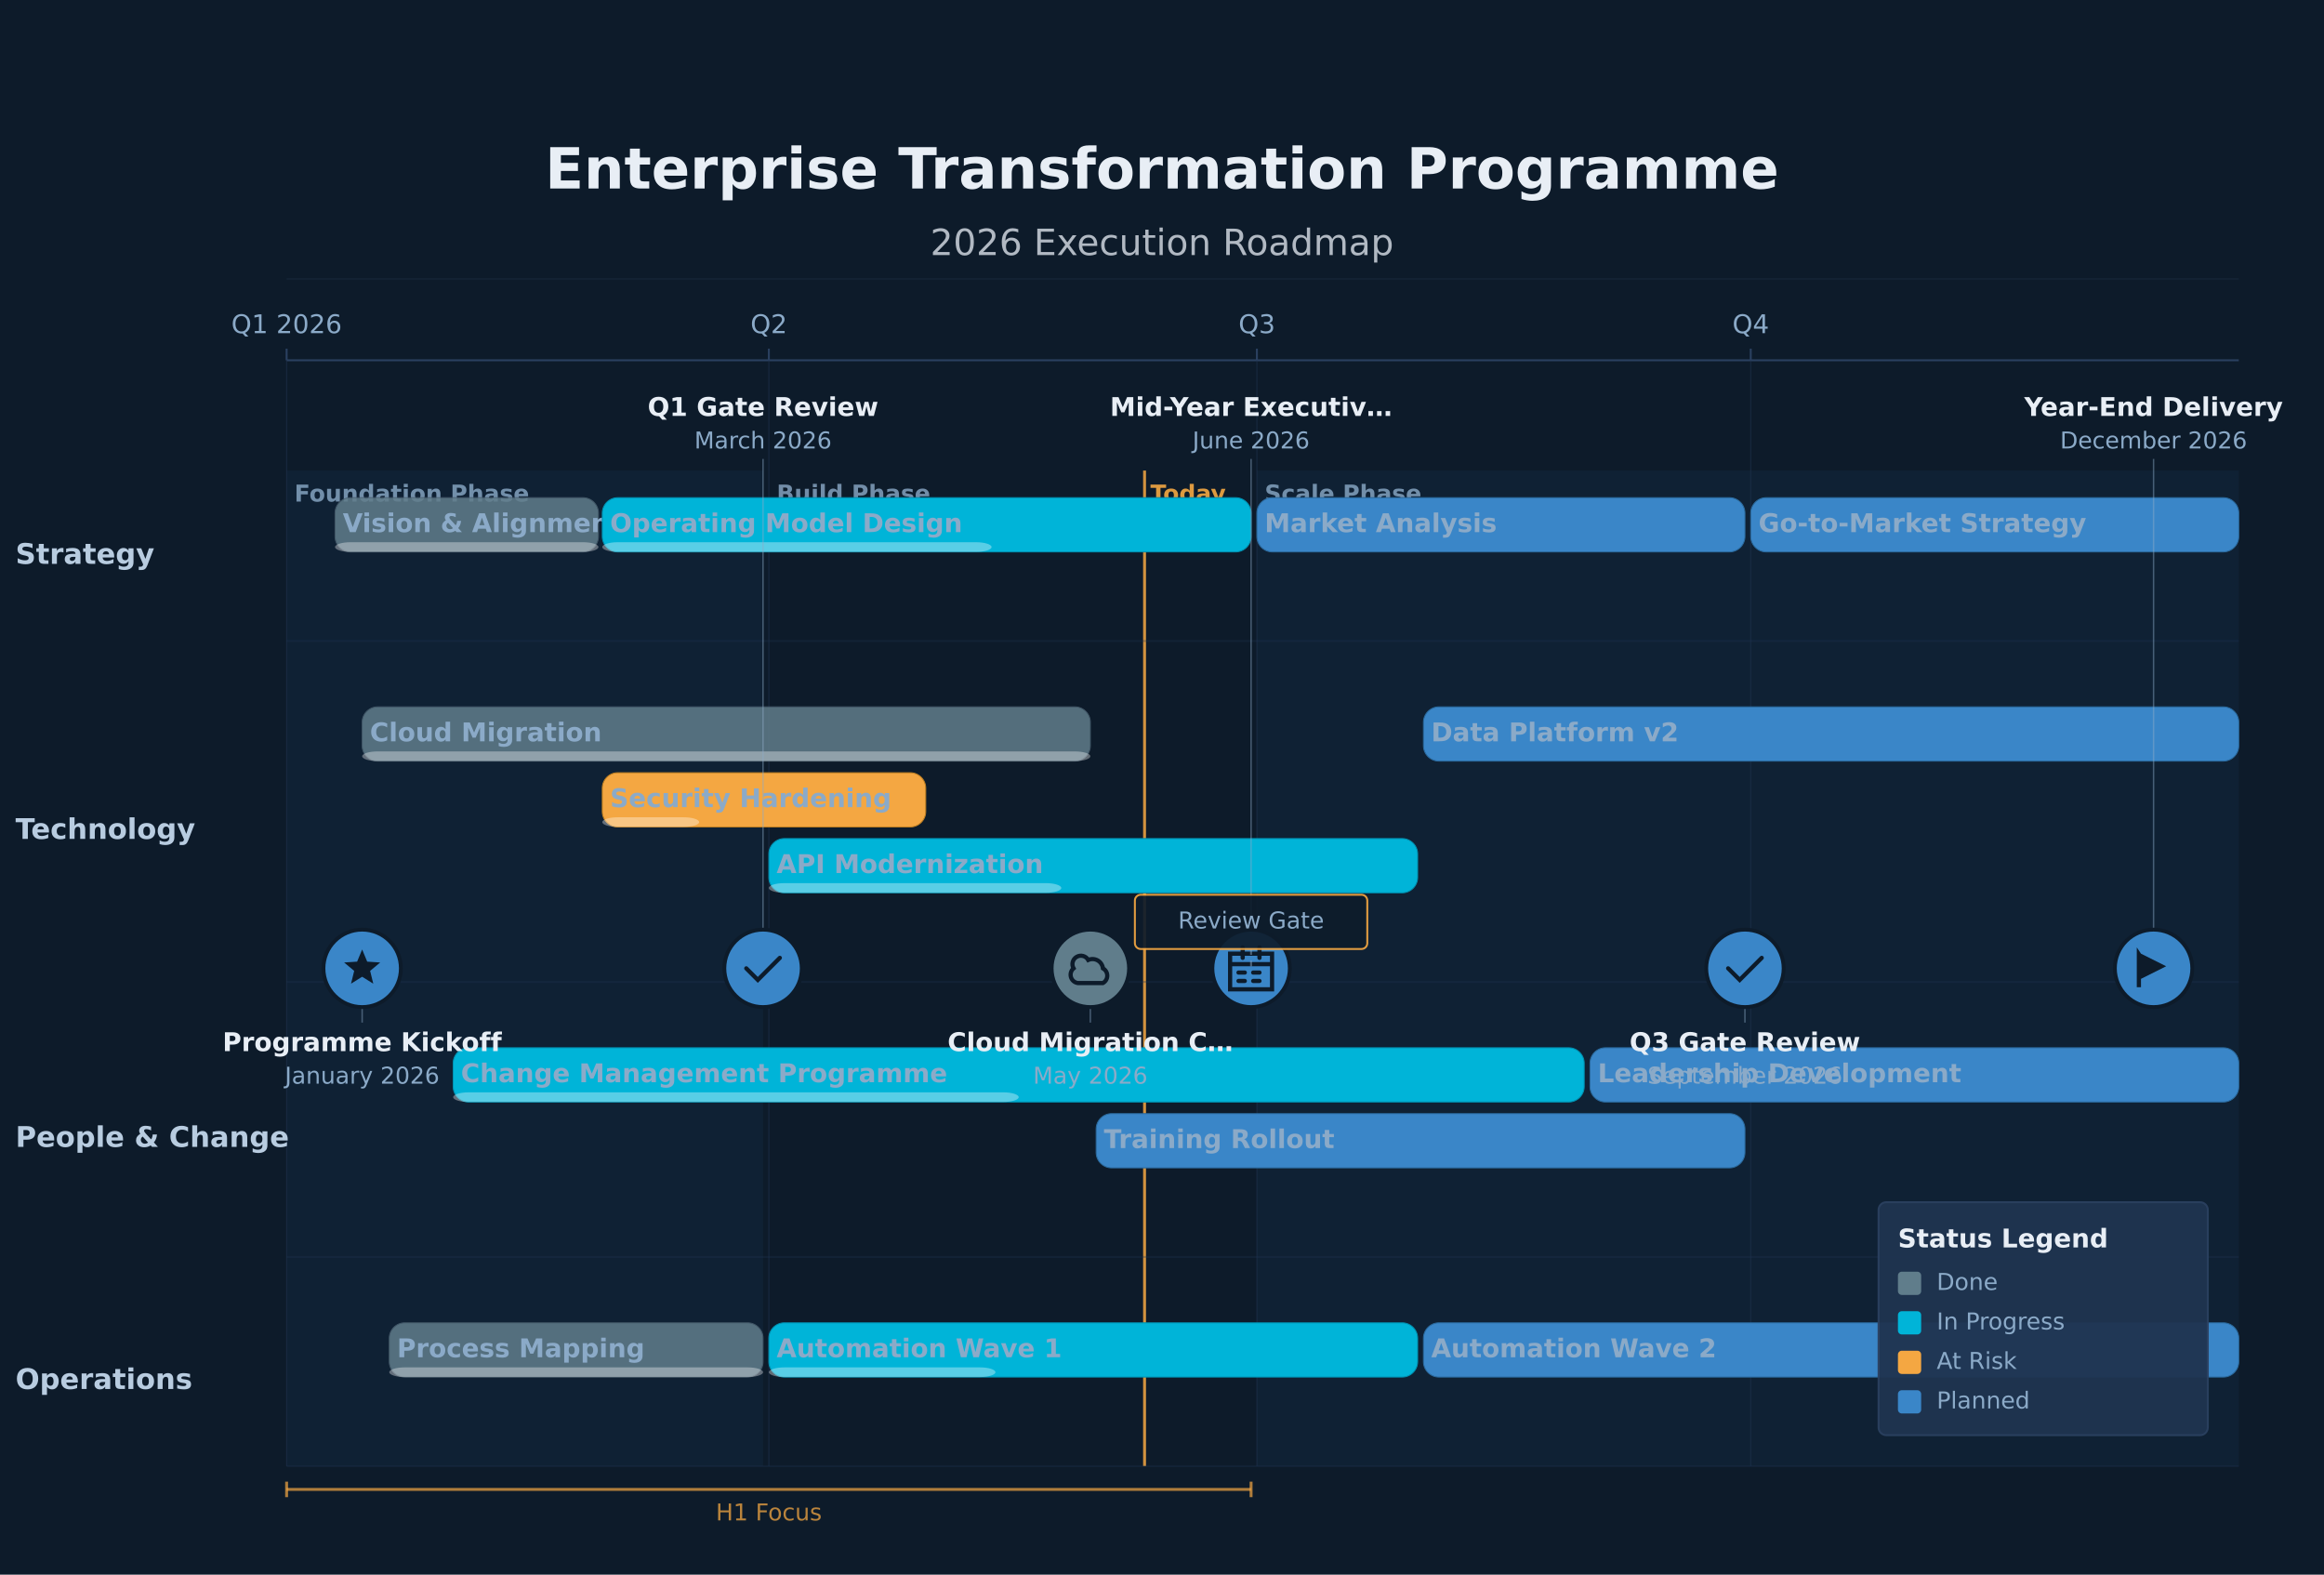
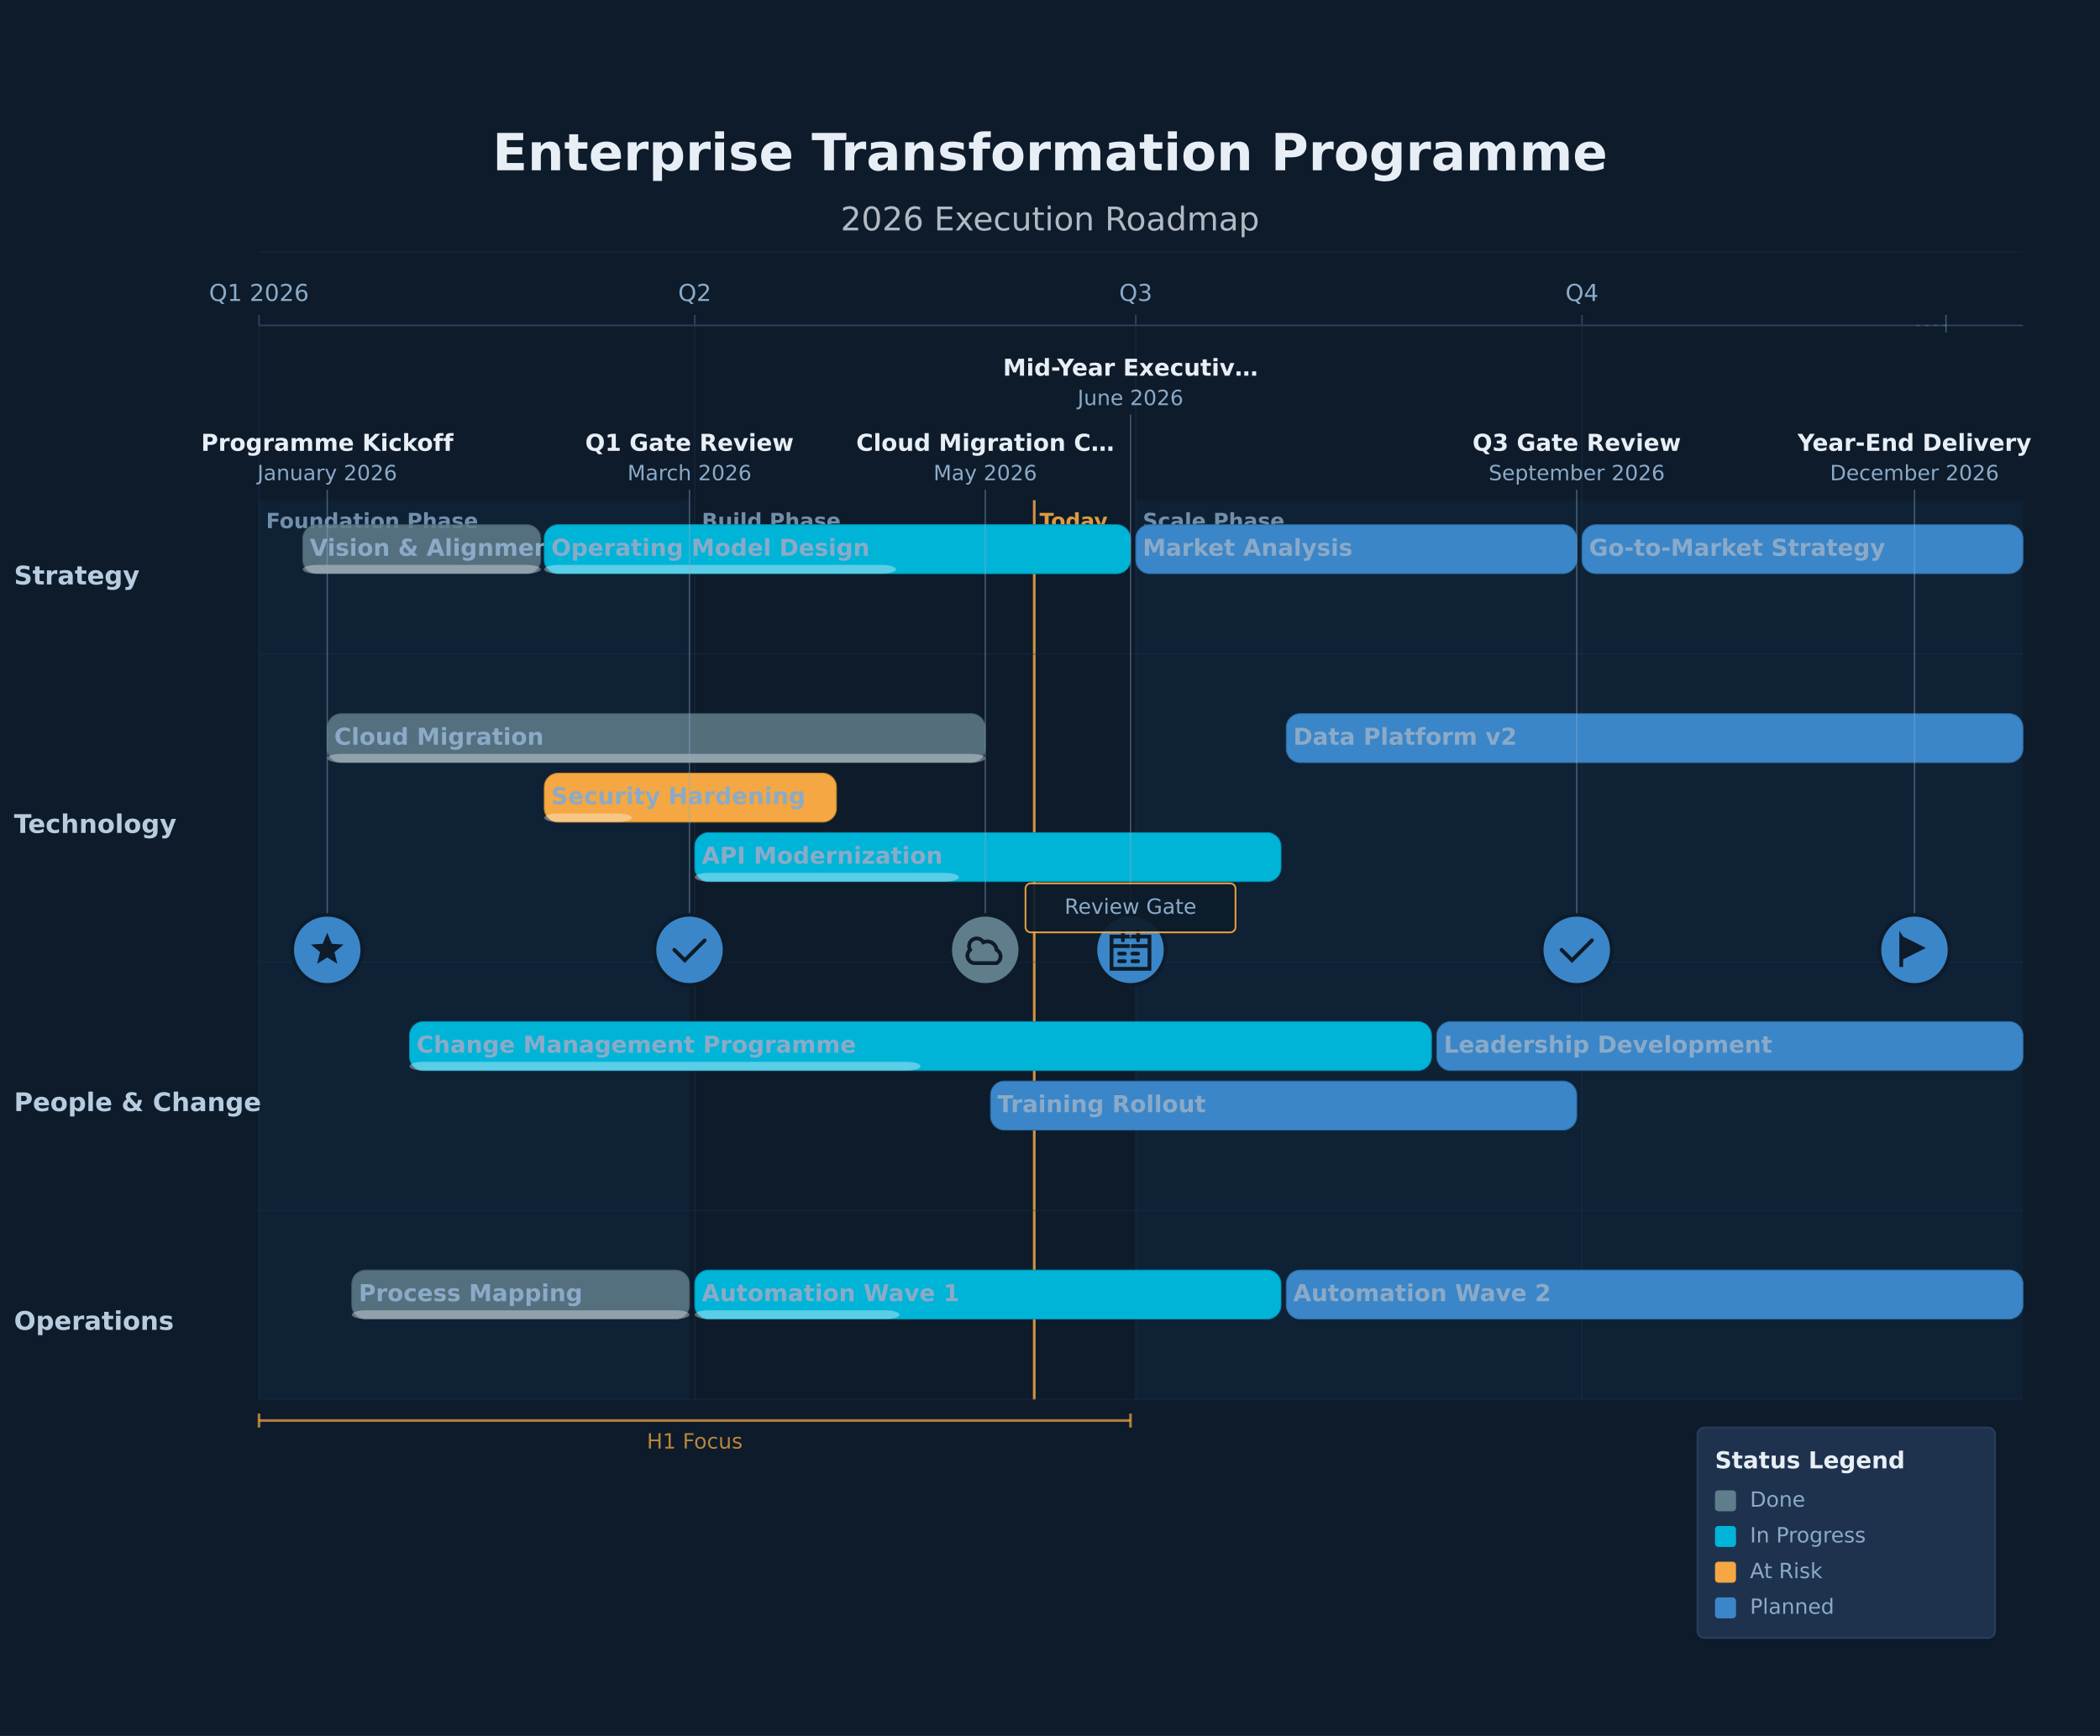
- <svg xmlns="http://www.w3.org/2000/svg" height="812.93" version="1.1" viewBox="0 0 1200 812.93" width="1200">
-   <rect fill="#0D1B2A" height="812.93" width="1200" x="0" y="0" />
-   <rect fill="#3A86C8" height="514" opacity="0.06" width="246" x="148" y="242.93" />
-   <text dominant-baseline="alphabetic" fill="#8BAAC8" font-family="DejaVu Sans, Arial, Helvetica, sans-serif" font-size="12" font-weight="700" opacity="0.8" text-anchor="start" x="152" y="258.93">Foundation Phase</text>
-   <text dominant-baseline="alphabetic" fill="#8BAAC8" font-family="DejaVu Sans, Arial, Helvetica, sans-serif" font-size="12" font-weight="700" opacity="0.8" text-anchor="start" x="401" y="258.93">Build Phase</text>
-   <rect fill="#3A86C8" height="514" opacity="0.06" width="507" x="649" y="242.93" />
-   <text dominant-baseline="alphabetic" fill="#8BAAC8" font-family="DejaVu Sans, Arial, Helvetica, sans-serif" font-size="12" font-weight="700" opacity="0.8" text-anchor="start" x="653" y="258.93">Scale Phase</text>
+ <svg xmlns="http://www.w3.org/2000/svg" height="992.13" version="1.1" viewBox="0 0 1200 992.13" width="1200">
+   <rect fill="#0D1B2A" height="992.13" width="1200" x="0" y="0" />
+   <rect fill="#3A86C8" height="514" opacity="0.06" width="246" x="148" y="285.86" />
+   <text dominant-baseline="alphabetic" fill="#8BAAC8" font-family="DejaVu Sans, Arial, Helvetica, sans-serif" font-size="12" font-weight="700" opacity="0.8" text-anchor="start" x="152" y="301.86">Foundation Phase</text>
+   <text dominant-baseline="alphabetic" fill="#8BAAC8" font-family="DejaVu Sans, Arial, Helvetica, sans-serif" font-size="12" font-weight="700" opacity="0.8" text-anchor="start" x="401" y="301.86">Build Phase</text>
+   <rect fill="#3A86C8" height="514" opacity="0.06" width="507" x="649" y="285.86" />
+   <text dominant-baseline="alphabetic" fill="#8BAAC8" font-family="DejaVu Sans, Arial, Helvetica, sans-serif" font-size="12" font-weight="700" opacity="0.8" text-anchor="start" x="653" y="301.86">Scale Phase</text>
  <text dominant-baseline="alphabetic" fill="#E8EEF5" font-family="DejaVu Sans, Arial, Helvetica, sans-serif" font-size="29.33" font-weight="700" text-anchor="middle" x="600" y="97.33">Enterprise Transformation Programme</text>
  <text dominant-baseline="alphabetic" fill="#E8EEF5" font-family="DejaVu Sans, Arial, Helvetica, sans-serif" font-size="18.67" font-weight="400" opacity="0.75" text-anchor="middle" x="600" y="131.67">2026 Execution Roadmap</text>
  <line opacity="0.35" stroke="#2A4060" stroke-width="0.5" x1="148" x2="1156" y1="144" y2="144" />
  <line stroke="#2A4060" stroke-width="1" x1="148" x2="1156" y1="186" y2="186" />
  <line stroke="#2A4060" stroke-width="1" x1="148" x2="148" y1="180" y2="186" />
-   <line opacity="0.6" stroke="#1E3350" stroke-width="0.5" x1="148" x2="148" y1="186" y2="756.93" />
+   <line opacity="0.6" stroke="#1E3350" stroke-width="0.5" x1="148" x2="148" y1="186" y2="799.86" />
  <text dominant-baseline="alphabetic" fill="#8BAAC8" font-family="DejaVu Sans, Arial, Helvetica, sans-serif" font-size="13.33" font-weight="400" text-anchor="middle" x="148" y="172">Q1 2026</text>
  <line stroke="#2A4060" stroke-width="1" x1="397" x2="397" y1="180" y2="186" />
-   <line opacity="0.6" stroke="#1E3350" stroke-width="0.5" x1="397" x2="397" y1="186" y2="756.93" />
+   <line opacity="0.6" stroke="#1E3350" stroke-width="0.5" x1="397" x2="397" y1="186" y2="799.86" />
  <text dominant-baseline="alphabetic" fill="#8BAAC8" font-family="DejaVu Sans, Arial, Helvetica, sans-serif" font-size="13.33" font-weight="400" text-anchor="middle" x="397" y="172">Q2</text>
  <line stroke="#2A4060" stroke-width="1" x1="649" x2="649" y1="180" y2="186" />
-   <line opacity="0.6" stroke="#1E3350" stroke-width="0.5" x1="649" x2="649" y1="186" y2="756.93" />
+   <line opacity="0.6" stroke="#1E3350" stroke-width="0.5" x1="649" x2="649" y1="186" y2="799.86" />
  <text dominant-baseline="alphabetic" fill="#8BAAC8" font-family="DejaVu Sans, Arial, Helvetica, sans-serif" font-size="13.33" font-weight="400" text-anchor="middle" x="649" y="172">Q3</text>
  <line stroke="#2A4060" stroke-width="1" x1="904" x2="904" y1="180" y2="186" />
-   <line opacity="0.6" stroke="#1E3350" stroke-width="0.5" x1="904" x2="904" y1="186" y2="756.93" />
+   <line opacity="0.6" stroke="#1E3350" stroke-width="0.5" x1="904" x2="904" y1="186" y2="799.86" />
  <text dominant-baseline="alphabetic" fill="#8BAAC8" font-family="DejaVu Sans, Arial, Helvetica, sans-serif" font-size="13.33" font-weight="400" text-anchor="middle" x="904" y="172">Q4</text>
-   <line opacity="0.85" stroke="#F4A742" stroke-width="1.5" x1="591" x2="591" y1="242.93" y2="756.93" />
-   <text dominant-baseline="alphabetic" fill="#F4A742" font-family="DejaVu Sans, Arial, Helvetica, sans-serif" font-size="12" font-weight="600" opacity="0.9" text-anchor="start" x="594" y="258.93">Today</text>
-   <line opacity="0.7" stroke="#F4A742" stroke-width="1.5" x1="148" x2="646" y1="768.93" y2="768.93" />
-   <line opacity="0.7" stroke="#F4A742" stroke-width="1.5" x1="148" x2="148" y1="764.93" y2="772.93" />
-   <line opacity="0.7" stroke="#F4A742" stroke-width="1.5" x1="646" x2="646" y1="764.93" y2="772.93" />
-   <text dominant-baseline="alphabetic" fill="#F4A742" font-family="DejaVu Sans, Arial, Helvetica, sans-serif" font-size="12" font-weight="400" opacity="0.75" text-anchor="middle" x="397" y="784.93">H1 Focus</text>
-   <line opacity="0.3" stroke="#1E3350" stroke-width="1" x1="148" x2="1156" y1="330.93" y2="330.93" />
-   <text dominant-baseline="middle" fill="#B8CCE0" font-family="DejaVu Sans, Arial, Helvetica, sans-serif" font-size="14.67" font-weight="700" text-anchor="start" x="8" y="286.93">Strategy</text>
-   <line opacity="0.3" stroke="#1E3350" stroke-width="1" x1="148" x2="1156" y1="506.93" y2="506.93" />
-   <text dominant-baseline="middle" fill="#B8CCE0" font-family="DejaVu Sans, Arial, Helvetica, sans-serif" font-size="14.67" font-weight="700" text-anchor="start" x="8" y="428.93">Technology</text>
-   <line opacity="0.3" stroke="#1E3350" stroke-width="1" x1="148" x2="1156" y1="648.93" y2="648.93" />
-   <text dominant-baseline="middle" fill="#B8CCE0" font-family="DejaVu Sans, Arial, Helvetica, sans-serif" font-size="14.67" font-weight="700" text-anchor="start" x="8" y="587.93">People &amp; Change</text>
-   <line opacity="0.3" stroke="#1E3350" stroke-width="1" x1="148" x2="1156" y1="756.93" y2="756.93" />
-   <text dominant-baseline="middle" fill="#B8CCE0" font-family="DejaVu Sans, Arial, Helvetica, sans-serif" font-size="14.67" font-weight="700" text-anchor="start" x="8" y="712.93">Operations</text>
-   <rect fill="#607D8B" height="28" opacity="0.85" rx="8" stroke="#4A6070" stroke-width="0.5" width="136" x="173" y="256.93" />
-   <rect fill="#FFFFFF" height="5" opacity="0.35" rx="8" width="136" x="173" y="279.93" />
-   <text dominant-baseline="middle" fill="#8BAAC8" font-family="DejaVu Sans, Arial, Helvetica, sans-serif" font-size="13.33" font-weight="700" text-anchor="start" x="177" y="270.93">Vision &amp; Alignment …</text>
-   <rect fill="#00B4D8" height="28" opacity="1" rx="8" stroke="#0090B0" stroke-width="0.5" width="335" x="311" y="256.93" />
-   <rect fill="#FFFFFF" height="5" opacity="0.35" rx="8" width="201" x="311" y="279.93" />
-   <text dominant-baseline="middle" fill="#8BAAC8" font-family="DejaVu Sans, Arial, Helvetica, sans-serif" font-size="13.33" font-weight="700" text-anchor="start" x="315" y="270.93">Operating Model Design</text>
-   <rect fill="#3A86C8" height="28" opacity="1" rx="8" stroke="#2A6A9E" stroke-width="0.5" width="252" x="649" y="256.93" />
-   <text dominant-baseline="middle" fill="#8BAAC8" font-family="DejaVu Sans, Arial, Helvetica, sans-serif" font-size="13.33" font-weight="700" text-anchor="start" x="653" y="270.93">Market Analysis</text>
-   <rect fill="#3A86C8" height="28" opacity="1" rx="8" stroke="#2A6A9E" stroke-width="0.5" width="252" x="904" y="256.93" />
-   <text dominant-baseline="middle" fill="#8BAAC8" font-family="DejaVu Sans, Arial, Helvetica, sans-serif" font-size="13.33" font-weight="700" text-anchor="start" x="908" y="270.93">Go-to-Market Strategy</text>
-   <rect fill="#607D8B" height="28" opacity="0.85" rx="8" stroke="#4A6070" stroke-width="0.5" width="376" x="187" y="364.93" />
-   <rect fill="#FFFFFF" height="5" opacity="0.35" rx="8" width="376" x="187" y="387.93" />
-   <text dominant-baseline="middle" fill="#8BAAC8" font-family="DejaVu Sans, Arial, Helvetica, sans-serif" font-size="13.33" font-weight="700" text-anchor="start" x="191" y="378.93">Cloud Migration</text>
-   <rect fill="#F4A742" height="28" opacity="1" rx="8" stroke="#C08020" stroke-width="0.5" width="167" x="311" y="398.93" />
-   <rect fill="#FFFFFF" height="5" opacity="0.35" rx="8" width="50" x="311" y="421.93" />
-   <text dominant-baseline="middle" fill="#8BAAC8" font-family="DejaVu Sans, Arial, Helvetica, sans-serif" font-size="13.33" font-weight="700" text-anchor="start" x="315" y="412.93">Security Hardening</text>
-   <rect fill="#00B4D8" height="28" opacity="1" rx="8" stroke="#0090B0" stroke-width="0.5" width="335" x="397" y="432.93" />
-   <rect fill="#FFFFFF" height="5" opacity="0.35" rx="8" width="151" x="397" y="455.93" />
-   <text dominant-baseline="middle" fill="#8BAAC8" font-family="DejaVu Sans, Arial, Helvetica, sans-serif" font-size="13.33" font-weight="700" text-anchor="start" x="401" y="446.93">API Modernization</text>
-   <rect fill="#3A86C8" height="28" opacity="1" rx="8" stroke="#2A6A9E" stroke-width="0.5" width="421" x="735" y="364.93" />
-   <text dominant-baseline="middle" fill="#8BAAC8" font-family="DejaVu Sans, Arial, Helvetica, sans-serif" font-size="13.33" font-weight="700" text-anchor="start" x="739" y="378.93">Data Platform v2</text>
-   <rect fill="#00B4D8" height="28" opacity="1" rx="8" stroke="#0090B0" stroke-width="0.5" width="584" x="234" y="540.93" />
-   <rect fill="#FFFFFF" height="5" opacity="0.35" rx="8" width="292" x="234" y="563.93" />
-   <text dominant-baseline="middle" fill="#8BAAC8" font-family="DejaVu Sans, Arial, Helvetica, sans-serif" font-size="13.33" font-weight="700" text-anchor="start" x="238" y="554.93">Change Management Programme</text>
-   <rect fill="#3A86C8" height="28" opacity="1" rx="8" stroke="#2A6A9E" stroke-width="0.5" width="335" x="566" y="574.93" />
-   <text dominant-baseline="middle" fill="#8BAAC8" font-family="DejaVu Sans, Arial, Helvetica, sans-serif" font-size="13.33" font-weight="700" text-anchor="start" x="570" y="588.93">Training Rollout</text>
-   <rect fill="#3A86C8" height="28" opacity="1" rx="8" stroke="#2A6A9E" stroke-width="0.5" width="335" x="821" y="540.93" />
-   <text dominant-baseline="middle" fill="#8BAAC8" font-family="DejaVu Sans, Arial, Helvetica, sans-serif" font-size="13.33" font-weight="700" text-anchor="start" x="825" y="554.93">Leadership Development</text>
-   <rect fill="#607D8B" height="28" opacity="0.85" rx="8" stroke="#4A6070" stroke-width="0.5" width="193" x="201" y="682.93" />
-   <rect fill="#FFFFFF" height="5" opacity="0.35" rx="8" width="193" x="201" y="705.93" />
-   <text dominant-baseline="middle" fill="#8BAAC8" font-family="DejaVu Sans, Arial, Helvetica, sans-serif" font-size="13.33" font-weight="700" text-anchor="start" x="205" y="696.93">Process Mapping</text>
-   <rect fill="#00B4D8" height="28" opacity="1" rx="8" stroke="#0090B0" stroke-width="0.5" width="335" x="397" y="682.93" />
-   <rect fill="#FFFFFF" height="5" opacity="0.35" rx="8" width="117" x="397" y="705.93" />
-   <text dominant-baseline="middle" fill="#8BAAC8" font-family="DejaVu Sans, Arial, Helvetica, sans-serif" font-size="13.33" font-weight="700" text-anchor="start" x="401" y="696.93">Automation Wave 1</text>
-   <rect fill="#3A86C8" height="28" opacity="1" rx="8" stroke="#2A6A9E" stroke-width="0.5" width="421" x="735" y="682.93" />
-   <text dominant-baseline="middle" fill="#8BAAC8" font-family="DejaVu Sans, Arial, Helvetica, sans-serif" font-size="13.33" font-weight="700" text-anchor="start" x="739" y="696.93">Automation Wave 2</text>
-   <line opacity="0.45" stroke="#8BAAC8" stroke-width="0.75" x1="187" x2="187" y1="519.93" y2="527.93" />
-   <circle cx="187" cy="499.93" fill="#3A86C8" r="20" stroke="#0D1B2A" stroke-width="2" />
-   <path d="M 12 3 L 14.4 8.8 L 20.6 9.2 L 15.8 13.2 L 17.3 19.3 L 12 16 L 6.7 19.3 L 8.2 13.2 L 3.4 9.2 L 9.6 8.8 Z" fill="#0D1B2A" transform="translate(187,499.93) scale(1.0833) translate(-12,-12)" />
-   <text dominant-baseline="alphabetic" fill="#E8EEF5" font-family="DejaVu Sans, Arial, Helvetica, sans-serif" font-size="13.33" font-weight="600" text-anchor="middle" x="187" y="542.66">Programme Kickoff</text>
-   <text dominant-baseline="alphabetic" fill="#8BAAC8" font-family="DejaVu Sans, Arial, Helvetica, sans-serif" font-size="12" font-weight="400" text-anchor="middle" x="187" y="559.46">January 2026</text>
-   <line opacity="0.45" stroke="#8BAAC8" stroke-width="0.75" x1="394" x2="394" y1="236.93" y2="479.93" />
-   <circle cx="394" cy="499.93" fill="#3A86C8" r="20" stroke="#0D1B2A" stroke-width="2" />
-   <path d="M 4 12 L 9.5 17.5 L 20 7" fill="none" stroke="#0D1B2A" stroke-linecap="round" stroke-width="2" transform="translate(394,499.93) scale(1.0833) translate(-12,-12)" />
-   <text dominant-baseline="alphabetic" fill="#E8EEF5" font-family="DejaVu Sans, Arial, Helvetica, sans-serif" font-size="13.33" font-weight="600" text-anchor="middle" x="394" y="214.73">Q1 Gate Review</text>
-   <text dominant-baseline="alphabetic" fill="#8BAAC8" font-family="DejaVu Sans, Arial, Helvetica, sans-serif" font-size="12" font-weight="400" text-anchor="middle" x="394" y="231.53">March 2026</text>
-   <line opacity="0.45" stroke="#8BAAC8" stroke-width="0.75" x1="563" x2="563" y1="519.93" y2="527.93" />
-   <circle cx="563" cy="499.93" fill="#607D8B" r="20" stroke="#0D1B2A" stroke-width="2" />
-   <path d="M 6 19 L 18 19 A 4 4 0 0 0 18 12 A 5 5 0 0 0 11 8 A 4 4 0 0 0 4 12 A 4 4 0 0 0 6 19 Z" fill="none" stroke="#0D1B2A" stroke-linecap="round" stroke-width="2" transform="translate(563,499.93) scale(1.0833) translate(-12,-12)" />
-   <text dominant-baseline="alphabetic" fill="#E8EEF5" font-family="DejaVu Sans, Arial, Helvetica, sans-serif" font-size="13.33" font-weight="600" text-anchor="middle" x="563" y="542.66">Cloud Migration C…</text>
-   <text dominant-baseline="alphabetic" fill="#8BAAC8" font-family="DejaVu Sans, Arial, Helvetica, sans-serif" font-size="12" font-weight="400" text-anchor="middle" x="563" y="559.46">May 2026</text>
-   <line opacity="0.45" stroke="#8BAAC8" stroke-width="0.75" x1="646" x2="646" y1="236.93" y2="479.93" />
-   <circle cx="646" cy="499.93" fill="#3A86C8" r="20" stroke="#0D1B2A" stroke-width="2" />
-   <path d="M 2 5 L 2 22 L 22 22 L 22 5 Z M 2 10 L 22 10 M 8 2 L 8 7 M 16 2 L 16 7 M 6 14 L 9 14 M 13 14 L 16 14 M 6 18 L 9 18 M 13 18 L 16 18" fill="none" stroke="#0D1B2A" stroke-linecap="round" stroke-width="2" transform="translate(646,499.93) scale(1.0833) translate(-12,-12)" />
+   <line opacity="0.85" stroke="#F4A742" stroke-width="1.5" x1="591" x2="591" y1="285.86" y2="799.86" />
+   <text dominant-baseline="alphabetic" fill="#F4A742" font-family="DejaVu Sans, Arial, Helvetica, sans-serif" font-size="12" font-weight="600" opacity="0.9" text-anchor="start" x="594" y="301.86">Today</text>
+   <line opacity="0.7" stroke="#F4A742" stroke-width="1.5" x1="148" x2="646" y1="811.86" y2="811.86" />
+   <line opacity="0.7" stroke="#F4A742" stroke-width="1.5" x1="148" x2="148" y1="807.86" y2="815.86" />
+   <line opacity="0.7" stroke="#F4A742" stroke-width="1.5" x1="646" x2="646" y1="807.86" y2="815.86" />
+   <text dominant-baseline="alphabetic" fill="#F4A742" font-family="DejaVu Sans, Arial, Helvetica, sans-serif" font-size="12" font-weight="400" opacity="0.75" text-anchor="middle" x="397" y="827.86">H1 Focus</text>
+   <line opacity="0.3" stroke="#1E3350" stroke-width="1" x1="148" x2="1156" y1="373.86" y2="373.86" />
+   <text dominant-baseline="middle" fill="#B8CCE0" font-family="DejaVu Sans, Arial, Helvetica, sans-serif" font-size="14.67" font-weight="700" text-anchor="start" x="8" y="329.86">Strategy</text>
+   <line opacity="0.3" stroke="#1E3350" stroke-width="1" x1="148" x2="1156" y1="549.86" y2="549.86" />
+   <text dominant-baseline="middle" fill="#B8CCE0" font-family="DejaVu Sans, Arial, Helvetica, sans-serif" font-size="14.67" font-weight="700" text-anchor="start" x="8" y="471.86">Technology</text>
+   <line opacity="0.3" stroke="#1E3350" stroke-width="1" x1="148" x2="1156" y1="691.86" y2="691.86" />
+   <text dominant-baseline="middle" fill="#B8CCE0" font-family="DejaVu Sans, Arial, Helvetica, sans-serif" font-size="14.67" font-weight="700" text-anchor="start" x="8" y="630.86">People &amp; Change</text>
+   <line opacity="0.3" stroke="#1E3350" stroke-width="1" x1="148" x2="1156" y1="799.86" y2="799.86" />
+   <text dominant-baseline="middle" fill="#B8CCE0" font-family="DejaVu Sans, Arial, Helvetica, sans-serif" font-size="14.67" font-weight="700" text-anchor="start" x="8" y="755.86">Operations</text>
+   <rect fill="#607D8B" height="28" opacity="0.85" rx="8" stroke="#4A6070" stroke-width="0.5" width="136" x="173" y="299.86" />
+   <rect fill="#FFFFFF" height="5" opacity="0.35" rx="8" width="136" x="173" y="322.86" />
+   <text dominant-baseline="middle" fill="#8BAAC8" font-family="DejaVu Sans, Arial, Helvetica, sans-serif" font-size="13.33" font-weight="700" text-anchor="start" x="177" y="313.86">Vision &amp; Alignment …</text>
+   <rect fill="#00B4D8" height="28" opacity="1" rx="8" stroke="#0090B0" stroke-width="0.5" width="335" x="311" y="299.86" />
+   <rect fill="#FFFFFF" height="5" opacity="0.35" rx="8" width="201" x="311" y="322.86" />
+   <text dominant-baseline="middle" fill="#8BAAC8" font-family="DejaVu Sans, Arial, Helvetica, sans-serif" font-size="13.33" font-weight="700" text-anchor="start" x="315" y="313.86">Operating Model Design</text>
+   <rect fill="#3A86C8" height="28" opacity="1" rx="8" stroke="#2A6A9E" stroke-width="0.5" width="252" x="649" y="299.86" />
+   <text dominant-baseline="middle" fill="#8BAAC8" font-family="DejaVu Sans, Arial, Helvetica, sans-serif" font-size="13.33" font-weight="700" text-anchor="start" x="653" y="313.86">Market Analysis</text>
+   <rect fill="#3A86C8" height="28" opacity="1" rx="8" stroke="#2A6A9E" stroke-width="0.5" width="252" x="904" y="299.86" />
+   <text dominant-baseline="middle" fill="#8BAAC8" font-family="DejaVu Sans, Arial, Helvetica, sans-serif" font-size="13.33" font-weight="700" text-anchor="start" x="908" y="313.86">Go-to-Market Strategy</text>
+   <rect fill="#607D8B" height="28" opacity="0.85" rx="8" stroke="#4A6070" stroke-width="0.5" width="376" x="187" y="407.86" />
+   <rect fill="#FFFFFF" height="5" opacity="0.35" rx="8" width="376" x="187" y="430.86" />
+   <text dominant-baseline="middle" fill="#8BAAC8" font-family="DejaVu Sans, Arial, Helvetica, sans-serif" font-size="13.33" font-weight="700" text-anchor="start" x="191" y="421.86">Cloud Migration</text>
+   <rect fill="#F4A742" height="28" opacity="1" rx="8" stroke="#C08020" stroke-width="0.5" width="167" x="311" y="441.86" />
+   <rect fill="#FFFFFF" height="5" opacity="0.35" rx="8" width="50" x="311" y="464.86" />
+   <text dominant-baseline="middle" fill="#8BAAC8" font-family="DejaVu Sans, Arial, Helvetica, sans-serif" font-size="13.33" font-weight="700" text-anchor="start" x="315" y="455.86">Security Hardening</text>
+   <rect fill="#00B4D8" height="28" opacity="1" rx="8" stroke="#0090B0" stroke-width="0.5" width="335" x="397" y="475.86" />
+   <rect fill="#FFFFFF" height="5" opacity="0.35" rx="8" width="151" x="397" y="498.86" />
+   <text dominant-baseline="middle" fill="#8BAAC8" font-family="DejaVu Sans, Arial, Helvetica, sans-serif" font-size="13.33" font-weight="700" text-anchor="start" x="401" y="489.86">API Modernization</text>
+   <rect fill="#3A86C8" height="28" opacity="1" rx="8" stroke="#2A6A9E" stroke-width="0.5" width="421" x="735" y="407.86" />
+   <text dominant-baseline="middle" fill="#8BAAC8" font-family="DejaVu Sans, Arial, Helvetica, sans-serif" font-size="13.33" font-weight="700" text-anchor="start" x="739" y="421.86">Data Platform v2</text>
+   <rect fill="#00B4D8" height="28" opacity="1" rx="8" stroke="#0090B0" stroke-width="0.5" width="584" x="234" y="583.86" />
+   <rect fill="#FFFFFF" height="5" opacity="0.35" rx="8" width="292" x="234" y="606.86" />
+   <text dominant-baseline="middle" fill="#8BAAC8" font-family="DejaVu Sans, Arial, Helvetica, sans-serif" font-size="13.33" font-weight="700" text-anchor="start" x="238" y="597.86">Change Management Programme</text>
+   <rect fill="#3A86C8" height="28" opacity="1" rx="8" stroke="#2A6A9E" stroke-width="0.5" width="335" x="566" y="617.86" />
+   <text dominant-baseline="middle" fill="#8BAAC8" font-family="DejaVu Sans, Arial, Helvetica, sans-serif" font-size="13.33" font-weight="700" text-anchor="start" x="570" y="631.86">Training Rollout</text>
+   <rect fill="#3A86C8" height="28" opacity="1" rx="8" stroke="#2A6A9E" stroke-width="0.5" width="335" x="821" y="583.86" />
+   <text dominant-baseline="middle" fill="#8BAAC8" font-family="DejaVu Sans, Arial, Helvetica, sans-serif" font-size="13.33" font-weight="700" text-anchor="start" x="825" y="597.86">Leadership Development</text>
+   <rect fill="#607D8B" height="28" opacity="0.85" rx="8" stroke="#4A6070" stroke-width="0.5" width="193" x="201" y="725.86" />
+   <rect fill="#FFFFFF" height="5" opacity="0.35" rx="8" width="193" x="201" y="748.86" />
+   <text dominant-baseline="middle" fill="#8BAAC8" font-family="DejaVu Sans, Arial, Helvetica, sans-serif" font-size="13.33" font-weight="700" text-anchor="start" x="205" y="739.86">Process Mapping</text>
+   <rect fill="#00B4D8" height="28" opacity="1" rx="8" stroke="#0090B0" stroke-width="0.5" width="335" x="397" y="725.86" />
+   <rect fill="#FFFFFF" height="5" opacity="0.35" rx="8" width="117" x="397" y="748.86" />
+   <text dominant-baseline="middle" fill="#8BAAC8" font-family="DejaVu Sans, Arial, Helvetica, sans-serif" font-size="13.33" font-weight="700" text-anchor="start" x="401" y="739.86">Automation Wave 1</text>
+   <rect fill="#3A86C8" height="28" opacity="1" rx="8" stroke="#2A6A9E" stroke-width="0.5" width="421" x="735" y="725.86" />
+   <text dominant-baseline="middle" fill="#8BAAC8" font-family="DejaVu Sans, Arial, Helvetica, sans-serif" font-size="13.33" font-weight="700" text-anchor="start" x="739" y="739.86">Automation Wave 2</text>
+   <line opacity="0.45" stroke="#8BAAC8" stroke-width="0.75" x1="187" x2="187" y1="279.86" y2="522.86" />
+   <circle cx="187" cy="542.86" fill="#3A86C8" r="20" stroke="#0D1B2A" stroke-width="2" />
+   <path d="M 12 3 L 14.4 8.8 L 20.6 9.2 L 15.8 13.2 L 17.3 19.3 L 12 16 L 6.7 19.3 L 8.2 13.2 L 3.4 9.2 L 9.6 8.8 Z" fill="#0D1B2A" transform="translate(187,542.86) scale(1.0833) translate(-12,-12)" />
+   <text dominant-baseline="alphabetic" fill="#E8EEF5" font-family="DejaVu Sans, Arial, Helvetica, sans-serif" font-size="13.33" font-weight="600" text-anchor="middle" x="187" y="257.66">Programme Kickoff</text>
+   <text dominant-baseline="alphabetic" fill="#8BAAC8" font-family="DejaVu Sans, Arial, Helvetica, sans-serif" font-size="12" font-weight="400" text-anchor="middle" x="187" y="274.46">January 2026</text>
+   <line opacity="0.45" stroke="#8BAAC8" stroke-width="0.75" x1="394" x2="394" y1="279.86" y2="522.86" />
+   <circle cx="394" cy="542.86" fill="#3A86C8" r="20" stroke="#0D1B2A" stroke-width="2" />
+   <path d="M 4 12 L 9.5 17.5 L 20 7" fill="none" stroke="#0D1B2A" stroke-linecap="round" stroke-width="2" transform="translate(394,542.86) scale(1.0833) translate(-12,-12)" />
+   <text dominant-baseline="alphabetic" fill="#E8EEF5" font-family="DejaVu Sans, Arial, Helvetica, sans-serif" font-size="13.33" font-weight="600" text-anchor="middle" x="394" y="257.66">Q1 Gate Review</text>
+   <text dominant-baseline="alphabetic" fill="#8BAAC8" font-family="DejaVu Sans, Arial, Helvetica, sans-serif" font-size="12" font-weight="400" text-anchor="middle" x="394" y="274.46">March 2026</text>
+   <line opacity="0.45" stroke="#8BAAC8" stroke-width="0.75" x1="563" x2="563" y1="279.86" y2="522.86" />
+   <circle cx="563" cy="542.86" fill="#607D8B" r="20" stroke="#0D1B2A" stroke-width="2" />
+   <path d="M 6 19 L 18 19 A 4 4 0 0 0 18 12 A 5 5 0 0 0 11 8 A 4 4 0 0 0 4 12 A 4 4 0 0 0 6 19 Z" fill="none" stroke="#0D1B2A" stroke-linecap="round" stroke-width="2" transform="translate(563,542.86) scale(1.0833) translate(-12,-12)" />
+   <text dominant-baseline="alphabetic" fill="#E8EEF5" font-family="DejaVu Sans, Arial, Helvetica, sans-serif" font-size="13.33" font-weight="600" text-anchor="middle" x="563" y="257.66">Cloud Migration C…</text>
+   <text dominant-baseline="alphabetic" fill="#8BAAC8" font-family="DejaVu Sans, Arial, Helvetica, sans-serif" font-size="12" font-weight="400" text-anchor="middle" x="563" y="274.46">May 2026</text>
+   <line opacity="0.45" stroke="#8BAAC8" stroke-width="0.75" x1="646" x2="646" y1="236.93" y2="522.86" />
+   <circle cx="646" cy="542.86" fill="#3A86C8" r="20" stroke="#0D1B2A" stroke-width="2" />
+   <path d="M 2 5 L 2 22 L 22 22 L 22 5 Z M 2 10 L 22 10 M 8 2 L 8 7 M 16 2 L 16 7 M 6 14 L 9 14 M 13 14 L 16 14 M 6 18 L 9 18 M 13 18 L 16 18" fill="none" stroke="#0D1B2A" stroke-linecap="round" stroke-width="2" transform="translate(646,542.86) scale(1.0833) translate(-12,-12)" />
  <text dominant-baseline="alphabetic" fill="#E8EEF5" font-family="DejaVu Sans, Arial, Helvetica, sans-serif" font-size="13.33" font-weight="600" text-anchor="middle" x="646" y="214.73">Mid-Year Executiv…</text>
  <text dominant-baseline="alphabetic" fill="#8BAAC8" font-family="DejaVu Sans, Arial, Helvetica, sans-serif" font-size="12" font-weight="400" text-anchor="middle" x="646" y="231.53">June 2026</text>
-   <line opacity="0.45" stroke="#8BAAC8" stroke-width="0.75" x1="901" x2="901" y1="519.93" y2="527.93" />
-   <circle cx="901" cy="499.93" fill="#3A86C8" r="20" stroke="#0D1B2A" stroke-width="2" />
-   <path d="M 4 12 L 9.5 17.5 L 20 7" fill="none" stroke="#0D1B2A" stroke-linecap="round" stroke-width="2" transform="translate(901,499.93) scale(1.0833) translate(-12,-12)" />
-   <text dominant-baseline="alphabetic" fill="#E8EEF5" font-family="DejaVu Sans, Arial, Helvetica, sans-serif" font-size="13.33" font-weight="600" text-anchor="middle" x="901" y="542.66">Q3 Gate Review</text>
-   <text dominant-baseline="alphabetic" fill="#8BAAC8" font-family="DejaVu Sans, Arial, Helvetica, sans-serif" font-size="12" font-weight="400" text-anchor="middle" x="901" y="559.46">September 2026</text>
-   <line opacity="0.45" stroke="#8BAAC8" stroke-width="0.75" x1="1112" x2="1112" y1="236.93" y2="479.93" />
-   <circle cx="1112" cy="499.93" fill="#3A86C8" r="20" stroke="#0D1B2A" stroke-width="2" />
-   <path d="M 4 2 L 4 21 L 6 21 L 6 17 L 18 11 L 6 5 Z" fill="#0D1B2A" transform="translate(1112,499.93) scale(1.0833) translate(-12,-12)" />
-   <text dominant-baseline="alphabetic" fill="#E8EEF5" font-family="DejaVu Sans, Arial, Helvetica, sans-serif" font-size="13.33" font-weight="600" text-anchor="middle" x="1112" y="214.73">Year-End Delivery</text>
-   <text dominant-baseline="alphabetic" fill="#8BAAC8" font-family="DejaVu Sans, Arial, Helvetica, sans-serif" font-size="12" font-weight="400" text-anchor="middle" x="1112" y="231.53">December 2026</text>
-   <line opacity="0.5" stroke="#8BAAC8" stroke-dasharray="3,3" stroke-width="1" x1="646" x2="646" y1="489.93" y2="499.93" />
-   <rect fill="#0D1B2A" height="28" opacity="0.92" rx="3" stroke="#F4A742" stroke-width="1" width="120" x="586" y="461.93" />
-   <text dominant-baseline="middle" fill="#8BAAC8" font-family="DejaVu Sans, Arial, Helvetica, sans-serif" font-size="12" font-weight="400" text-anchor="middle" x="646" y="475.93">Review Gate</text>
-   <rect fill="#1E3350" height="120.27" opacity="0.95" rx="4" stroke="#2A4060" stroke-width="1" width="170" x="970" y="620.66" />
-   <text dominant-baseline="alphabetic" fill="#E8EEF5" font-family="DejaVu Sans, Arial, Helvetica, sans-serif" font-size="13.33" font-weight="700" text-anchor="start" x="980" y="644">Status Legend</text>
-   <rect fill="#607D8B" height="12" rx="2" width="12" x="980" y="656.53" />
-   <text dominant-baseline="middle" fill="#8BAAC8" font-family="DejaVu Sans, Arial, Helvetica, sans-serif" font-size="12" font-weight="400" text-anchor="start" x="1000" y="662.53">Done</text>
-   <rect fill="#00B4D8" height="12" rx="2" width="12" x="980" y="676.93" />
-   <text dominant-baseline="middle" fill="#8BAAC8" font-family="DejaVu Sans, Arial, Helvetica, sans-serif" font-size="12" font-weight="400" text-anchor="start" x="1000" y="682.93">In Progress</text>
-   <rect fill="#F4A742" height="12" rx="2" width="12" x="980" y="697.33" />
-   <text dominant-baseline="middle" fill="#8BAAC8" font-family="DejaVu Sans, Arial, Helvetica, sans-serif" font-size="12" font-weight="400" text-anchor="start" x="1000" y="703.33">At Risk</text>
-   <rect fill="#3A86C8" height="12" rx="2" width="12" x="980" y="717.73" />
-   <text dominant-baseline="middle" fill="#8BAAC8" font-family="DejaVu Sans, Arial, Helvetica, sans-serif" font-size="12" font-weight="400" text-anchor="start" x="1000" y="723.73">Planned</text>
+   <line opacity="0.45" stroke="#8BAAC8" stroke-width="0.75" x1="901" x2="901" y1="279.86" y2="522.86" />
+   <circle cx="901" cy="542.86" fill="#3A86C8" r="20" stroke="#0D1B2A" stroke-width="2" />
+   <path d="M 4 12 L 9.5 17.5 L 20 7" fill="none" stroke="#0D1B2A" stroke-linecap="round" stroke-width="2" transform="translate(901,542.86) scale(1.0833) translate(-12,-12)" />
+   <text dominant-baseline="alphabetic" fill="#E8EEF5" font-family="DejaVu Sans, Arial, Helvetica, sans-serif" font-size="13.33" font-weight="600" text-anchor="middle" x="901" y="257.66">Q3 Gate Review</text>
+   <text dominant-baseline="alphabetic" fill="#8BAAC8" font-family="DejaVu Sans, Arial, Helvetica, sans-serif" font-size="12" font-weight="400" text-anchor="middle" x="901" y="274.46">September 2026</text>
+   <line opacity="0.45" stroke="#8BAAC8" stroke-width="0.75" x1="1112" x2="1112" y1="180" y2="190" />
+   <line opacity="0.25" stroke="#8BAAC8" stroke-dasharray="2,3" stroke-width="0.75" x1="1112" x2="1094" y1="186" y2="186" />
+   <line opacity="0.45" stroke="#8BAAC8" stroke-width="0.75" x1="1094" x2="1094" y1="279.86" y2="522.86" />
+   <circle cx="1094" cy="542.86" fill="#3A86C8" r="20" stroke="#0D1B2A" stroke-width="2" />
+   <path d="M 4 2 L 4 21 L 6 21 L 6 17 L 18 11 L 6 5 Z" fill="#0D1B2A" transform="translate(1094,542.86) scale(1.0833) translate(-12,-12)" />
+   <text dominant-baseline="alphabetic" fill="#E8EEF5" font-family="DejaVu Sans, Arial, Helvetica, sans-serif" font-size="13.33" font-weight="600" text-anchor="middle" x="1094" y="257.66">Year-End Delivery</text>
+   <text dominant-baseline="alphabetic" fill="#8BAAC8" font-family="DejaVu Sans, Arial, Helvetica, sans-serif" font-size="12" font-weight="400" text-anchor="middle" x="1094" y="274.46">December 2026</text>
+   <line opacity="0.5" stroke="#8BAAC8" stroke-dasharray="3,3" stroke-width="1" x1="646" x2="646" y1="532.86" y2="542.86" />
+   <rect fill="#0D1B2A" height="28" opacity="0.92" rx="3" stroke="#F4A742" stroke-width="1" width="120" x="586" y="504.86" />
+   <text dominant-baseline="middle" fill="#8BAAC8" font-family="DejaVu Sans, Arial, Helvetica, sans-serif" font-size="12" font-weight="400" text-anchor="middle" x="646" y="518.86">Review Gate</text>
+   <rect fill="#1E3350" height="120.27" opacity="0.95" rx="4" stroke="#2A4060" stroke-width="1" width="170" x="970" y="815.86" />
+   <text dominant-baseline="alphabetic" fill="#E8EEF5" font-family="DejaVu Sans, Arial, Helvetica, sans-serif" font-size="13.33" font-weight="700" text-anchor="start" x="980" y="839.19">Status Legend</text>
+   <rect fill="#607D8B" height="12" rx="2" width="12" x="980" y="851.73" />
+   <text dominant-baseline="middle" fill="#8BAAC8" font-family="DejaVu Sans, Arial, Helvetica, sans-serif" font-size="12" font-weight="400" text-anchor="start" x="1000" y="857.73">Done</text>
+   <rect fill="#00B4D8" height="12" rx="2" width="12" x="980" y="872.13" />
+   <text dominant-baseline="middle" fill="#8BAAC8" font-family="DejaVu Sans, Arial, Helvetica, sans-serif" font-size="12" font-weight="400" text-anchor="start" x="1000" y="878.13">In Progress</text>
+   <rect fill="#F4A742" height="12" rx="2" width="12" x="980" y="892.53" />
+   <text dominant-baseline="middle" fill="#8BAAC8" font-family="DejaVu Sans, Arial, Helvetica, sans-serif" font-size="12" font-weight="400" text-anchor="start" x="1000" y="898.53">At Risk</text>
+   <rect fill="#3A86C8" height="12" rx="2" width="12" x="980" y="912.93" />
+   <text dominant-baseline="middle" fill="#8BAAC8" font-family="DejaVu Sans, Arial, Helvetica, sans-serif" font-size="12" font-weight="400" text-anchor="start" x="1000" y="918.93">Planned</text>
</svg>
